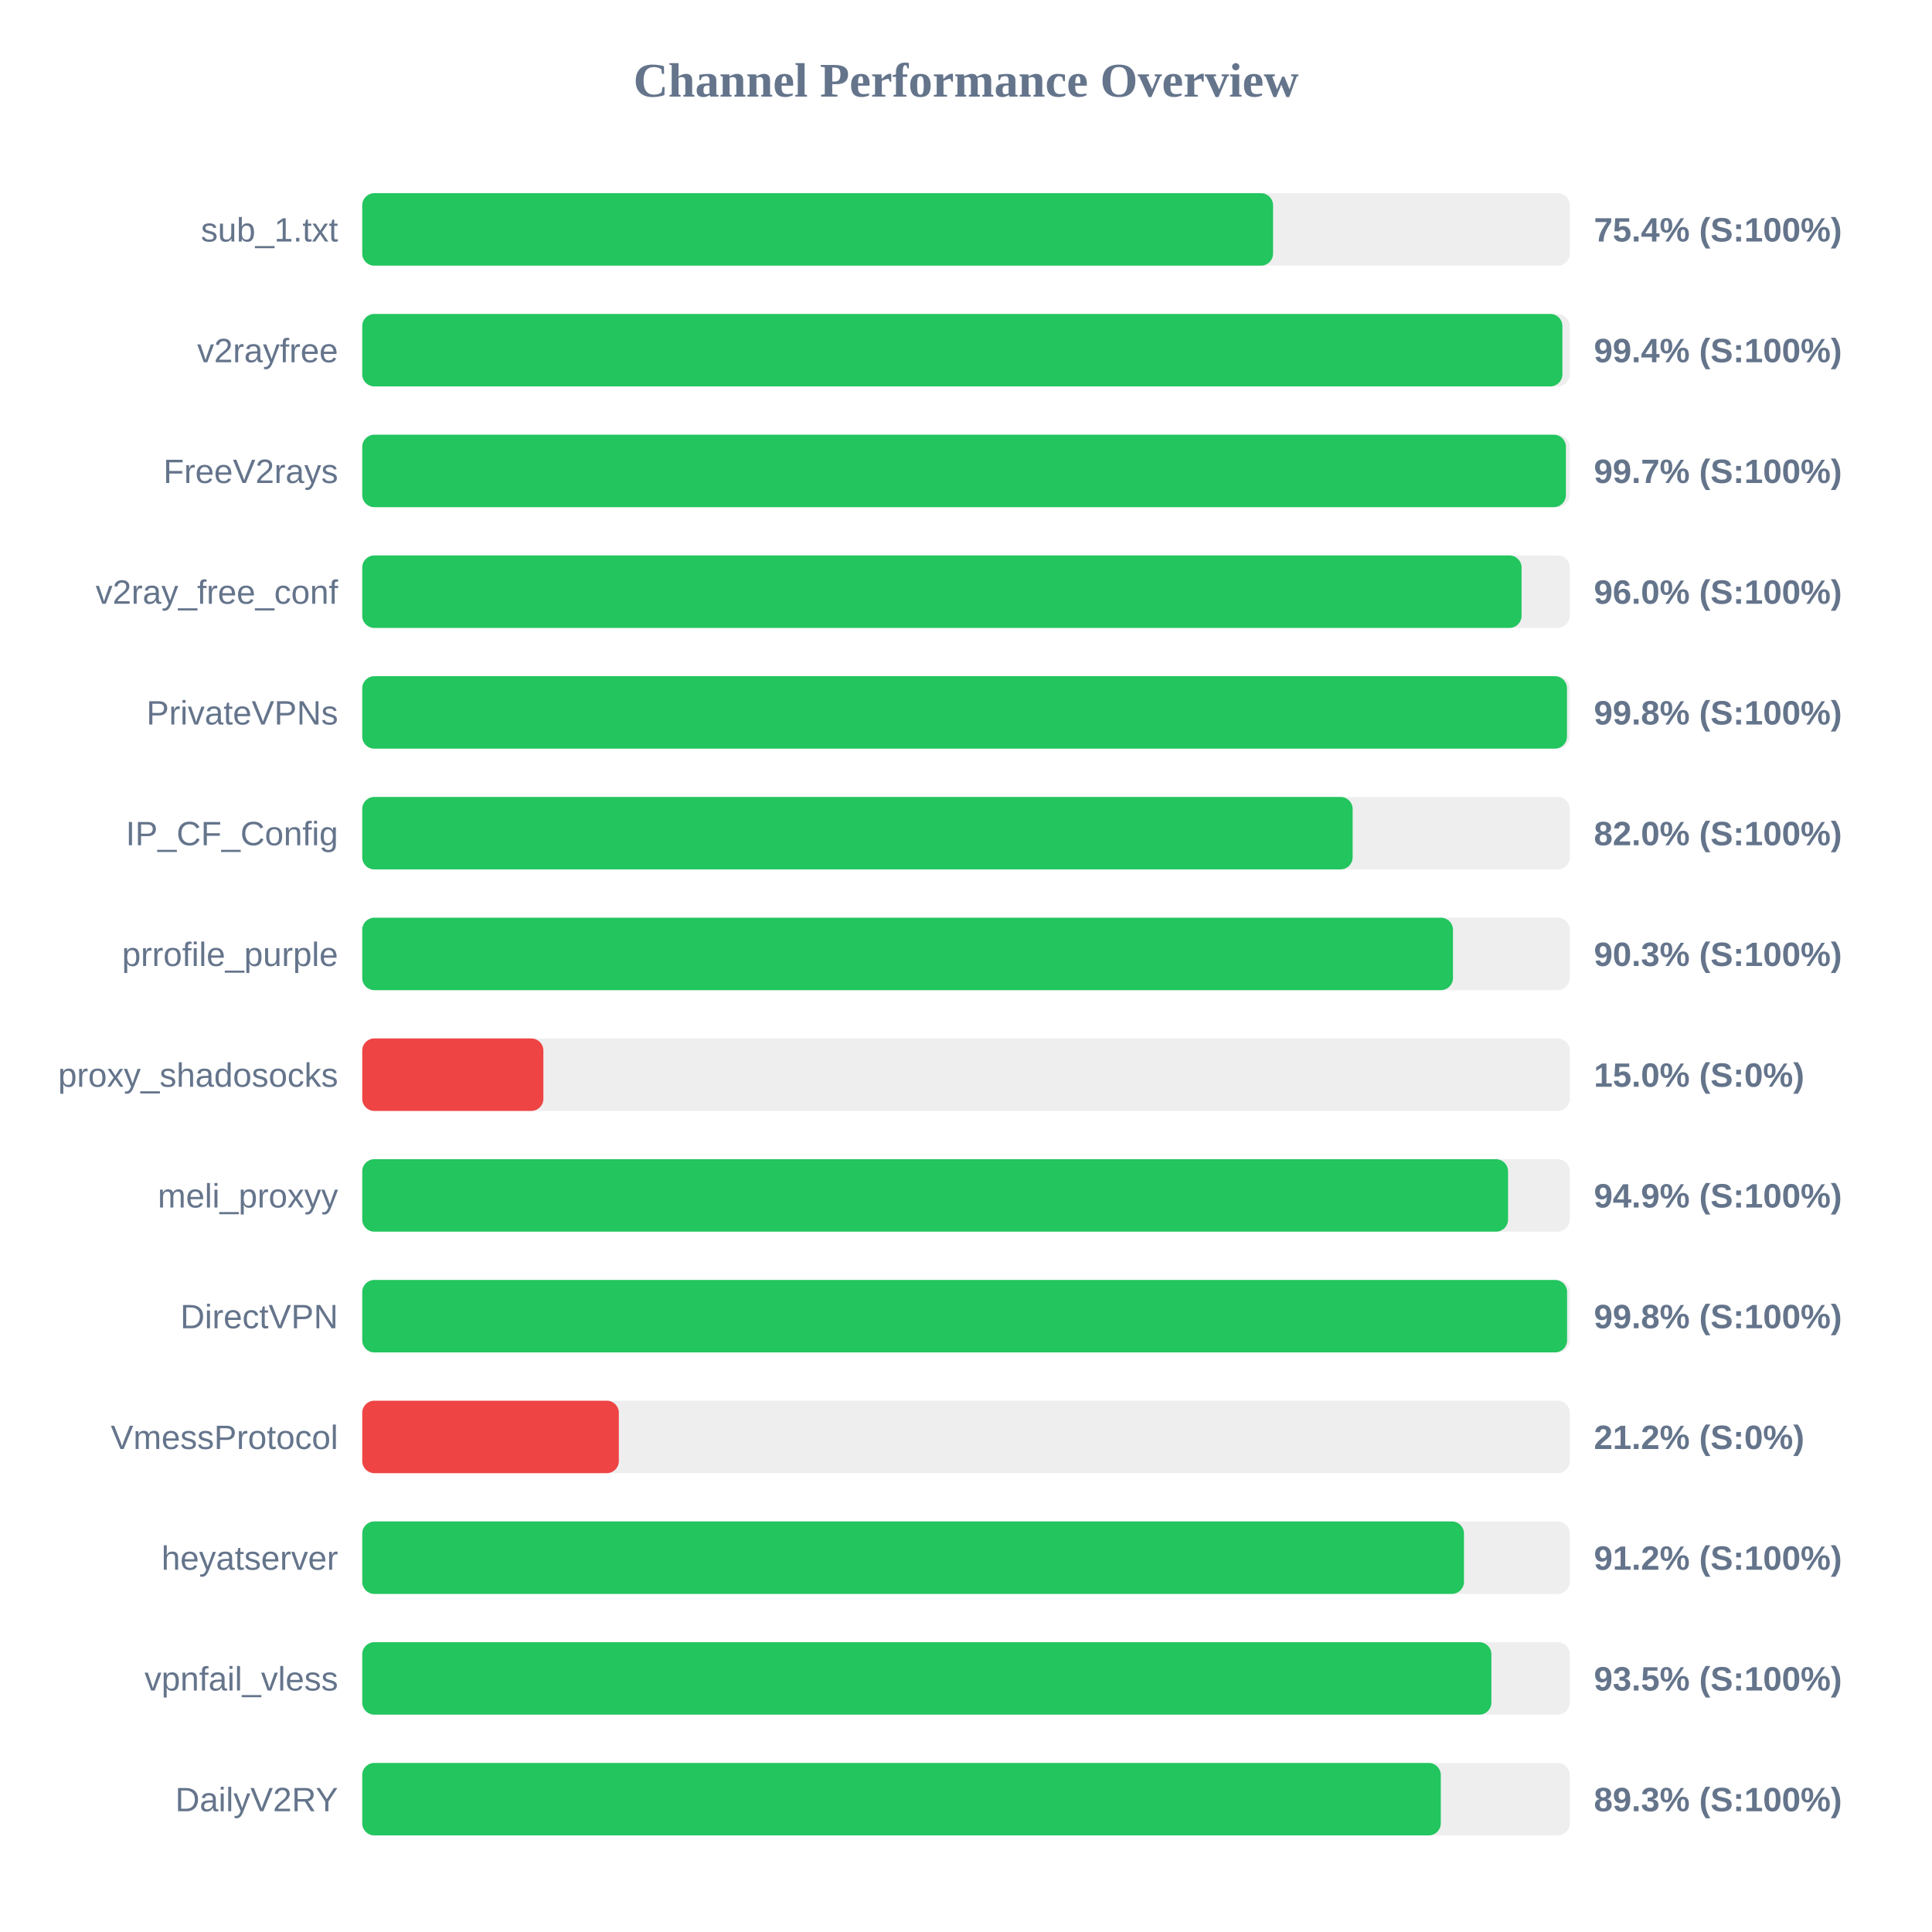
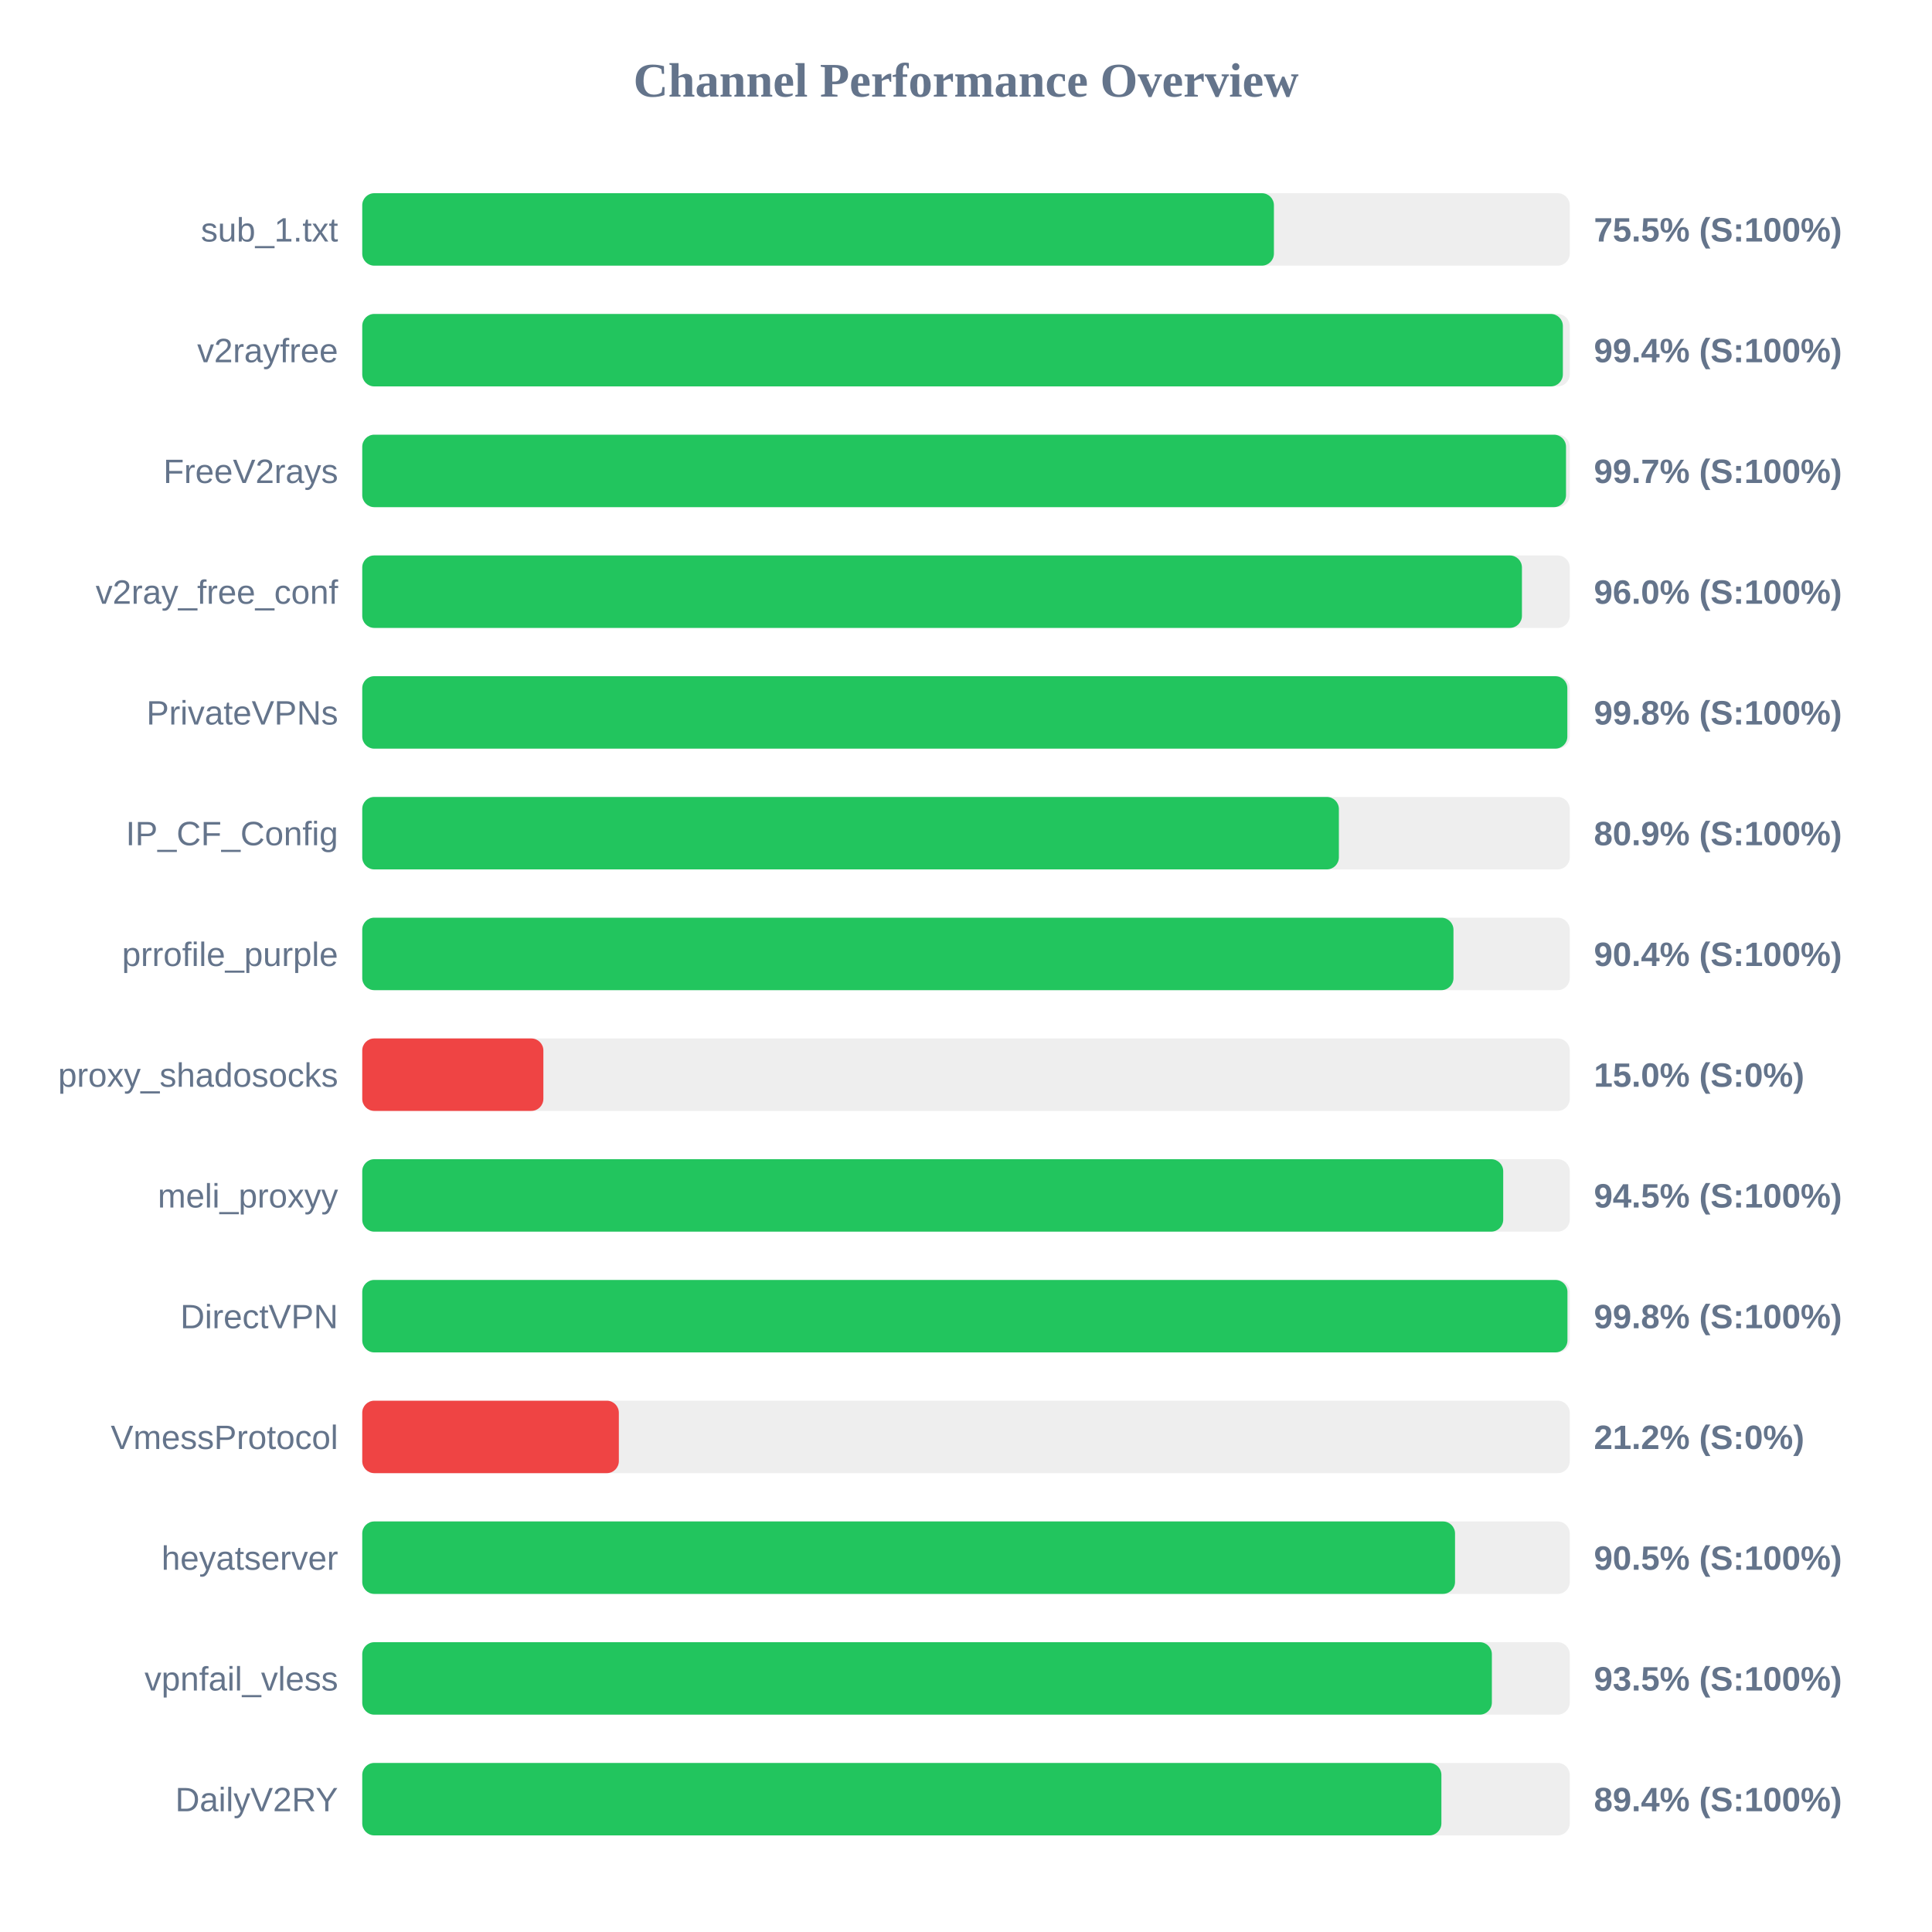
<svg xmlns="http://www.w3.org/2000/svg" width="800" height="800" version="1.1">
  <style>
        .row { font: 14px Arial; fill: #64748b; }
        .score { font: bold 14px Arial; fill: #64748b; }
    </style>
  <text x="400" y="40" text-anchor="middle" font-size="20px" font-weight="bold" fill="#64748b">Channel Performance Overview</text>
  <rect x="150" y="80" width="500" height="30" fill="#eee" rx="5" />
-   <rect x="150" y="80" width="377.15" height="30" fill="#22c55e" rx="5" />
+   <rect x="150" y="80" width="377.5" height="30" fill="#22c55e" rx="5" />
  <text x="140" y="100" text-anchor="end" class="row">sub_1.txt</text>
-   <text x="660" y="100" text-anchor="start" class="score">75.4% (S:100%)</text>
+   <text x="660" y="100" text-anchor="start" class="score">75.5% (S:100%)</text>
  <rect x="150" y="130" width="500" height="30" fill="#eee" rx="5" />
-   <rect x="150" y="130" width="496.95" height="30" fill="#22c55e" rx="5" />
+   <rect x="150" y="130" width="497.15" height="30" fill="#22c55e" rx="5" />
  <text x="140" y="150" text-anchor="end" class="row">v2rayfree</text>
  <text x="660" y="150" text-anchor="start" class="score">99.4% (S:100%)</text>
  <rect x="150" y="180" width="500" height="30" fill="#eee" rx="5" />
-   <rect x="150" y="180" width="498.4" height="30" fill="#22c55e" rx="5" />
+   <rect x="150" y="180" width="498.45" height="30" fill="#22c55e" rx="5" />
  <text x="140" y="200" text-anchor="end" class="row">FreeV2rays</text>
  <text x="660" y="200" text-anchor="start" class="score">99.7% (S:100%)</text>
  <rect x="150" y="230" width="500" height="30" fill="#eee" rx="5" />
-   <rect x="150" y="230" width="480.05" height="30" fill="#22c55e" rx="5" />
+   <rect x="150" y="230" width="480.2" height="30" fill="#22c55e" rx="5" />
  <text x="140" y="250" text-anchor="end" class="row">v2ray_free_conf</text>
  <text x="660" y="250" text-anchor="start" class="score">96.0% (S:100%)</text>
  <rect x="150" y="280" width="500" height="30" fill="#eee" rx="5" />
-   <rect x="150" y="280" width="498.85" height="30" fill="#22c55e" rx="5" />
+   <rect x="150" y="280" width="499.0" height="30" fill="#22c55e" rx="5" />
  <text x="140" y="300" text-anchor="end" class="row">PrivateVPNs</text>
  <text x="660" y="300" text-anchor="start" class="score">99.8% (S:100%)</text>
  <rect x="150" y="330" width="500" height="30" fill="#eee" rx="5" />
-   <rect x="150" y="330" width="410.1" height="30" fill="#22c55e" rx="5" />
+   <rect x="150" y="330" width="404.4" height="30" fill="#22c55e" rx="5" />
  <text x="140" y="350" text-anchor="end" class="row">IP_CF_Config</text>
-   <text x="660" y="350" text-anchor="start" class="score">82.0% (S:100%)</text>
+   <text x="660" y="350" text-anchor="start" class="score">80.9% (S:100%)</text>
  <rect x="150" y="380" width="500" height="30" fill="#eee" rx="5" />
-   <rect x="150" y="380" width="451.65" height="30" fill="#22c55e" rx="5" />
+   <rect x="150" y="380" width="451.85" height="30" fill="#22c55e" rx="5" />
  <text x="140" y="400" text-anchor="end" class="row">prrofile_purple</text>
-   <text x="660" y="400" text-anchor="start" class="score">90.3% (S:100%)</text>
+   <text x="660" y="400" text-anchor="start" class="score">90.4% (S:100%)</text>
  <rect x="150" y="430" width="500" height="30" fill="#eee" rx="5" />
  <rect x="150" y="430" width="75.0" height="30" fill="#ef4444" rx="5" />
  <text x="140" y="450" text-anchor="end" class="row">proxy_shadosocks</text>
  <text x="660" y="450" text-anchor="start" class="score">15.0% (S:0%)</text>
  <rect x="150" y="480" width="500" height="30" fill="#eee" rx="5" />
-   <rect x="150" y="480" width="474.45" height="30" fill="#22c55e" rx="5" />
+   <rect x="150" y="480" width="472.45" height="30" fill="#22c55e" rx="5" />
  <text x="140" y="500" text-anchor="end" class="row">meli_proxyy</text>
-   <text x="660" y="500" text-anchor="start" class="score">94.9% (S:100%)</text>
+   <text x="660" y="500" text-anchor="start" class="score">94.5% (S:100%)</text>
  <rect x="150" y="530" width="500" height="30" fill="#eee" rx="5" />
-   <rect x="150" y="530" width="498.9" height="30" fill="#22c55e" rx="5" />
+   <rect x="150" y="530" width="499.05" height="30" fill="#22c55e" rx="5" />
  <text x="140" y="550" text-anchor="end" class="row">DirectVPN</text>
  <text x="660" y="550" text-anchor="start" class="score">99.8% (S:100%)</text>
  <rect x="150" y="580" width="500" height="30" fill="#eee" rx="5" />
  <rect x="150" y="580" width="106.25" height="30" fill="#ef4444" rx="5" />
  <text x="140" y="600" text-anchor="end" class="row">VmessProtocol</text>
  <text x="660" y="600" text-anchor="start" class="score">21.2% (S:0%)</text>
  <rect x="150" y="630" width="500" height="30" fill="#eee" rx="5" />
-   <rect x="150" y="630" width="456.2" height="30" fill="#22c55e" rx="5" />
+   <rect x="150" y="630" width="452.5" height="30" fill="#22c55e" rx="5" />
  <text x="140" y="650" text-anchor="end" class="row">heyatserver</text>
-   <text x="660" y="650" text-anchor="start" class="score">91.2% (S:100%)</text>
+   <text x="660" y="650" text-anchor="start" class="score">90.5% (S:100%)</text>
  <rect x="150" y="680" width="500" height="30" fill="#eee" rx="5" />
-   <rect x="150" y="680" width="467.55" height="30" fill="#22c55e" rx="5" />
+   <rect x="150" y="680" width="467.75" height="30" fill="#22c55e" rx="5" />
  <text x="140" y="700" text-anchor="end" class="row">vpnfail_vless</text>
  <text x="660" y="700" text-anchor="start" class="score">93.5% (S:100%)</text>
  <rect x="150" y="730" width="500" height="30" fill="#eee" rx="5" />
-   <rect x="150" y="730" width="446.6" height="30" fill="#22c55e" rx="5" />
+   <rect x="150" y="730" width="446.85" height="30" fill="#22c55e" rx="5" />
  <text x="140" y="750" text-anchor="end" class="row">DailyV2RY</text>
-   <text x="660" y="750" text-anchor="start" class="score">89.3% (S:100%)</text>
+   <text x="660" y="750" text-anchor="start" class="score">89.4% (S:100%)</text>
</svg>
